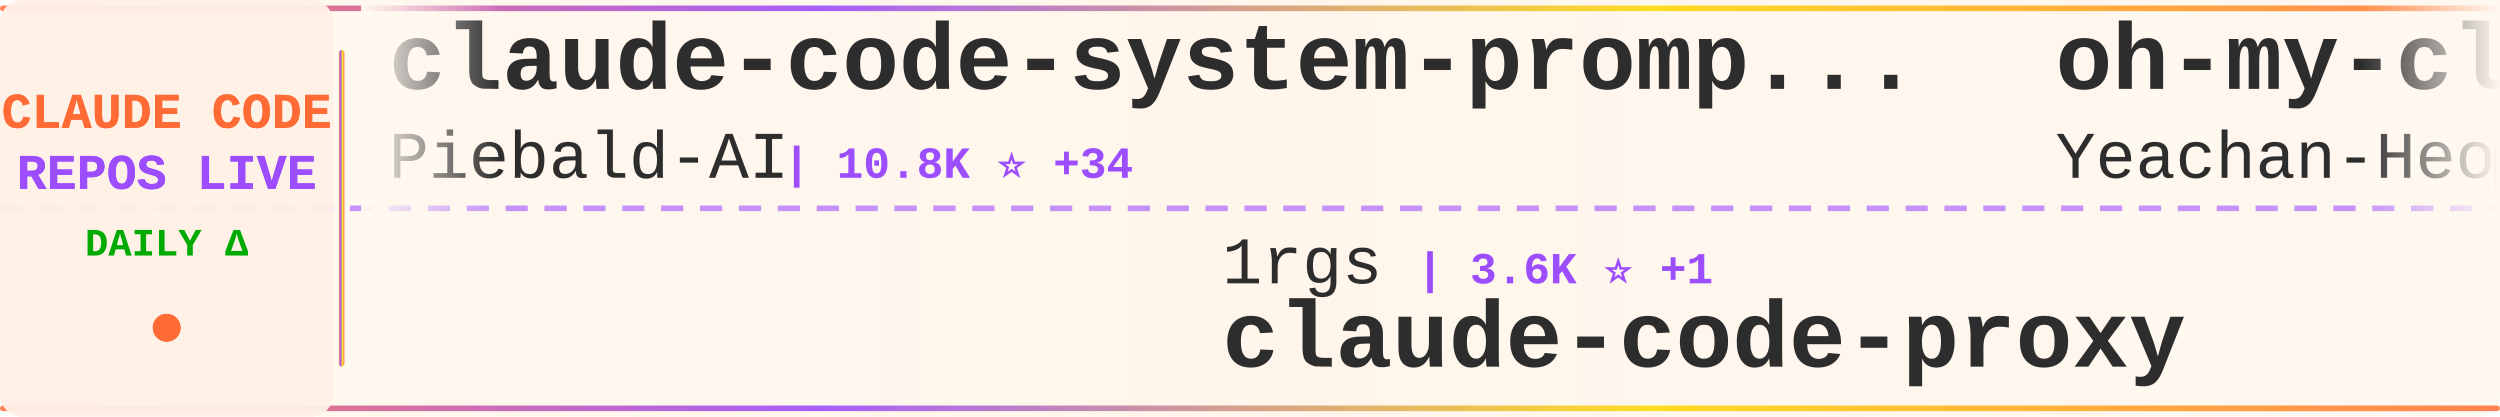
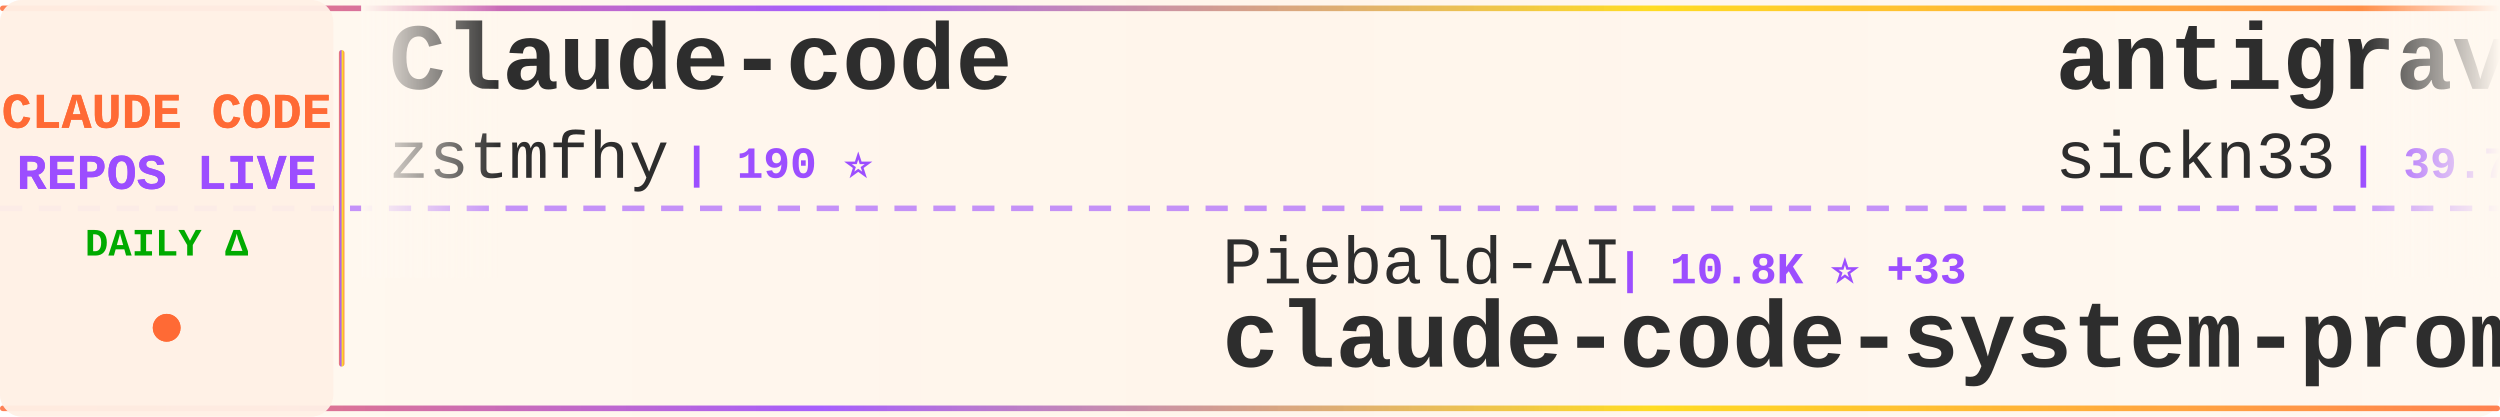
<svg xmlns="http://www.w3.org/2000/svg" width="900" height="150">
  <defs>
    <linearGradient id="tickerBg" x1="0%" y1="0%" x2="100%" y2="0%">
      <stop offset="0%" style="stop-color:#fff8f0;stop-opacity:0.98" />
      <stop offset="50%" style="stop-color:#fff5eb;stop-opacity:1" />
      <stop offset="100%" style="stop-color:#fff8f0;stop-opacity:0.98" />
    </linearGradient>
    <linearGradient id="borderGrad" x1="0%" y1="0%" x2="100%" y2="0%">
      <stop offset="0%" style="stop-color:#FF6B35;stop-opacity:0.85">
        <animate attributeName="stop-opacity" values="0.85;1;0.85" dur="2s" repeatCount="indefinite" />
      </stop>
      <stop offset="33%" style="stop-color:#9C4EFF;stop-opacity:0.9">
        <animate attributeName="stop-opacity" values="0.9;1;0.9" dur="2.2s" repeatCount="indefinite" />
      </stop>
      <stop offset="66%" style="stop-color:#FFD700;stop-opacity:0.85">
        <animate attributeName="stop-opacity" values="0.85;1;0.85" dur="1.8s" repeatCount="indefinite" />
      </stop>
      <stop offset="100%" style="stop-color:#FF6B35;stop-opacity:0.85">
        <animate attributeName="stop-opacity" values="0.85;1;0.85" dur="2s" repeatCount="indefinite" />
      </stop>
    </linearGradient>
    <filter id="textGlow">
      <feGaussianBlur stdDeviation="0.15" result="coloredBlur" />
      <feMerge>
        <feMergeNode in="coloredBlur" />
        <feMergeNode in="SourceGraphic" />
      </feMerge>
    </filter>
    <filter id="metricGlow">
      <feGaussianBlur stdDeviation="0.2" result="coloredBlur" />
      <feMerge>
        <feMergeNode in="coloredBlur" />
        <feMergeNode in="SourceGraphic" />
      </feMerge>
    </filter>
    <linearGradient id="leftFade" x1="0%" y1="0%" x2="100%" y2="0%">
      <stop offset="0%" style="stop-color:#fff8f0;stop-opacity:1" />
      <stop offset="100%" style="stop-color:#fff8f0;stop-opacity:0" />
    </linearGradient>
    <linearGradient id="rightFade" x1="0%" y1="0%" x2="100%" y2="0%">
      <stop offset="0%" style="stop-color:#fff8f0;stop-opacity:0" />
      <stop offset="100%" style="stop-color:#fff8f0;stop-opacity:1" />
    </linearGradient>
  </defs>
  <rect width="900" height="150" fill="url(#tickerBg)" rx="8" />
  <rect x="0" y="2" width="900" height="2" fill="url(#borderGrad)" rx="1" />
  <rect x="0" y="146" width="900" height="2" fill="url(#borderGrad)" rx="1" />
  <line x1="0" y1="75" x2="900" y2="75" stroke="#9C4EFF" stroke-width="2" stroke-dasharray="8 6" opacity="0.6" />
  <rect x="0" y="0" width="120" height="150" fill="#fff0e6" opacity="0.95" rx="8" />
  <text x="60" y="46" font-family="'Courier New', monospace" font-size="18" font-weight="bold" fill="#FF6B35" text-anchor="middle" filter="url(#textGlow)">
    CLAUDE CODE
  </text>
  <text x="60" y="68" font-family="'Courier New', monospace" font-size="18" font-weight="bold" fill="#9C4EFF" text-anchor="middle" filter="url(#textGlow)">
    REPOS LIVE
  </text>
  <text x="60" y="92" font-family="'Courier New', monospace" font-size="14" font-weight="bold" fill="#00aa00" text-anchor="middle">
    DAILY Δ
  </text>
  <circle cx="60" cy="118" r="5" fill="#FF6B35" filter="url(#metricGlow)">
    <animate attributeName="r" values="4;6;4" dur="1.5s" repeatCount="indefinite" />
    <animate attributeName="opacity" values="0.6;1;0.6" dur="1.5s" repeatCount="indefinite" />
  </circle>
  <rect x="122" y="18" width="2" height="114" fill="url(#borderGrad)" rx="1" />
  <clipPath id="tickerClip">
    <rect x="130" y="0" width="770" height="150" />
  </clipPath>
  <g clip-path="url(#tickerClip)">
    <g id="tickerItems">
      <animateTransform attributeName="transform" attributeType="XML" type="translate" from="0 0" to="-3000 0" dur="54s" repeatCount="indefinite" />
      <g transform="translate(0, 0)">
-         <text x="140" y="32" font-family="'Courier New', monospace" font-size="34" font-weight="bold" fill="#2d2d2d">claude-code-system-promp...</text>
-         <text x="140" y="64" font-family="'Courier New', monospace" font-size="24" font-weight="normal" fill="#2d2d2d" opacity="1.0">Piebald-AI</text>
-         <text x="282" y="64" font-family="'Courier New', monospace" font-size="16" font-weight="bold" fill="#9C4EFF"> | 10.8K ⭐ +34</text>
+         <text x="140" y="32" font-family="'Courier New', monospace" font-size="34" font-weight="bold" fill="#2d2d2d">Claude-code</text>
+         <text x="140" y="64" font-family="'Courier New', monospace" font-size="24" font-weight="normal" fill="#2d2d2d" opacity="1.0">zstmfhy</text>
+         <text x="246" y="64" font-family="'Courier New', monospace" font-size="16" font-weight="bold" fill="#9C4EFF"> | 190 ⭐</text>
      </g>
      <g transform="translate(300, 0)">
-         <text x="140" y="102" font-family="'Courier New', monospace" font-size="24" font-weight="normal" fill="#2d2d2d" opacity="1.0">1rgs</text>
-         <text x="210" y="102" font-family="'Courier New', monospace" font-size="16" font-weight="bold" fill="#9C4EFF"> | 3.6K ⭐ +1</text>
-         <text x="140" y="132" font-family="'Courier New', monospace" font-size="34" font-weight="bold" fill="#2d2d2d">claude-code-proxy</text>
+         <text x="140" y="102" font-family="'Courier New', monospace" font-size="24" font-weight="normal" fill="#2d2d2d" opacity="1.0">Piebald-AI</text>
+         <text x="282" y="102" font-family="'Courier New', monospace" font-size="16" font-weight="bold" fill="#9C4EFF"> | 10.8K ⭐ +33</text>
+         <text x="140" y="132" font-family="'Courier New', monospace" font-size="34" font-weight="bold" fill="#2d2d2d">claude-code-system-promp...</text>
      </g>
      <g transform="translate(600, 0)">
-         <text x="140" y="32" font-family="'Courier New', monospace" font-size="34" font-weight="bold" fill="#2d2d2d">oh-my-claudecode</text>
-         <text x="140" y="64" font-family="'Courier New', monospace" font-size="24" font-weight="normal" fill="#2d2d2d" opacity="1.0">Yeachan-Heo</text>
-         <text x="294" y="64" font-family="'Courier New', monospace" font-size="16" font-weight="bold" fill="#9C4EFF"> | 35.8K ⭐ +78</text>
+         <text x="140" y="32" font-family="'Courier New', monospace" font-size="34" font-weight="bold" fill="#2d2d2d">antigravity-awesome-skil...</text>
+         <text x="140" y="64" font-family="'Courier New', monospace" font-size="24" font-weight="normal" fill="#2d2d2d" opacity="1.0">sickn33</text>
+         <text x="246" y="64" font-family="'Courier New', monospace" font-size="16" font-weight="bold" fill="#9C4EFF"> | 39.7K ⭐ +109</text>
      </g>
      <g transform="translate(900, 0)">
-         <text x="140" y="102" font-family="'Courier New', monospace" font-size="24" font-weight="normal" fill="#2d2d2d" opacity="1.0">nanocoai</text>
-         <text x="258" y="102" font-family="'Courier New', monospace" font-size="16" font-weight="bold" fill="#9C4EFF"> | 29.7K ⭐ +25</text>
-         <text x="140" y="132" font-family="'Courier New', monospace" font-size="34" font-weight="bold" fill="#2d2d2d">nanoclaw</text>
+         <text x="140" y="102" font-family="'Courier New', monospace" font-size="24" font-weight="normal" fill="#2d2d2d" opacity="1.0">router-for-me</text>
+         <text x="318" y="102" font-family="'Courier New', monospace" font-size="16" font-weight="bold" fill="#9C4EFF"> | 36.1K ⭐ +131</text>
+         <text x="140" y="132" font-family="'Courier New', monospace" font-size="34" font-weight="bold" fill="#2d2d2d">CLIProxyAPI</text>
      </g>
      <g transform="translate(1200, 0)">
-         <text x="140" y="32" font-family="'Courier New', monospace" font-size="34" font-weight="bold" fill="#2d2d2d">learn-claude-code</text>
-         <text x="140" y="64" font-family="'Courier New', monospace" font-size="24" font-weight="normal" fill="#2d2d2d" opacity="1.0">shareAI-lab</text>
-         <text x="294" y="64" font-family="'Courier New', monospace" font-size="16" font-weight="bold" fill="#9C4EFF"> | 64.7K ⭐ +215</text>
+         <text x="140" y="32" font-family="'Courier New', monospace" font-size="34" font-weight="bold" fill="#2d2d2d">claude-howto</text>
+         <text x="140" y="64" font-family="'Courier New', monospace" font-size="24" font-weight="normal" fill="#2d2d2d" opacity="1.0">luongnv89</text>
+         <text x="270" y="64" font-family="'Courier New', monospace" font-size="16" font-weight="bold" fill="#9C4EFF"> | 35.0K ⭐ +70</text>
      </g>
      <g transform="translate(1500, 0)">
-         <text x="140" y="102" font-family="'Courier New', monospace" font-size="24" font-weight="normal" fill="#2d2d2d" opacity="1.0">repowise-dev</text>
-         <text x="306" y="102" font-family="'Courier New', monospace" font-size="16" font-weight="bold" fill="#9C4EFF"> | 1.1K ⭐ +2</text>
-         <text x="140" y="132" font-family="'Courier New', monospace" font-size="34" font-weight="bold" fill="#2d2d2d">claude-code-prompts</text>
+         <text x="140" y="102" font-family="'Courier New', monospace" font-size="24" font-weight="normal" fill="#2d2d2d" opacity="1.0">rohitg00</text>
+         <text x="258" y="102" font-family="'Courier New', monospace" font-size="16" font-weight="bold" fill="#9C4EFF"> | 2.0K ⭐ +14</text>
+         <text x="140" y="132" font-family="'Courier New', monospace" font-size="34" font-weight="bold" fill="#2d2d2d">awesome-claude-code-tool...</text>
      </g>
      <g transform="translate(1800, 0)">
-         <text x="140" y="32" font-family="'Courier New', monospace" font-size="34" font-weight="bold" fill="#2d2d2d">claude-code-security-rev...</text>
-         <text x="140" y="64" font-family="'Courier New', monospace" font-size="24" font-weight="normal" fill="#2d2d2d" opacity="1.0">anthropics</text>
-         <text x="282" y="64" font-family="'Courier New', monospace" font-size="16" font-weight="bold" fill="#9C4EFF"> | 4.9K ⭐ +13</text>
+         <text x="140" y="32" font-family="'Courier New', monospace" font-size="34" font-weight="bold" fill="#2d2d2d">claude-code-book</text>
+         <text x="140" y="64" font-family="'Courier New', monospace" font-size="24" font-weight="normal" fill="#2d2d2d" opacity="1.0">lintsinghua</text>
+         <text x="294" y="64" font-family="'Courier New', monospace" font-size="16" font-weight="bold" fill="#9C4EFF"> | 3.5K ⭐ +14</text>
      </g>
      <g transform="translate(2100, 0)">
-         <text x="140" y="102" font-family="'Courier New', monospace" font-size="24" font-weight="normal" fill="#2d2d2d" opacity="1.0">Windy3f3f3f3f</text>
-         <text x="318" y="102" font-family="'Courier New', monospace" font-size="16" font-weight="bold" fill="#9C4EFF"> | 1.3K ⭐ +8</text>
-         <text x="140" y="132" font-family="'Courier New', monospace" font-size="34" font-weight="bold" fill="#2d2d2d">claude-code-from-scratch</text>
+         <text x="140" y="102" font-family="'Courier New', monospace" font-size="24" font-weight="normal" fill="#2d2d2d" opacity="1.0">KPR111</text>
+         <text x="234" y="102" font-family="'Courier New', monospace" font-size="16" font-weight="bold" fill="#9C4EFF"> | 18 ⭐</text>
+         <text x="140" y="132" font-family="'Courier New', monospace" font-size="34" font-weight="bold" fill="#2d2d2d">Claude-Code</text>
      </g>
      <g transform="translate(2400, 0)">
-         <text x="140" y="32" font-family="'Courier New', monospace" font-size="34" font-weight="bold" fill="#2d2d2d">claude-code-engineering</text>
-         <text x="140" y="64" font-family="'Courier New', monospace" font-size="24" font-weight="normal" fill="#2d2d2d" opacity="1.0">huangjia2019</text>
-         <text x="306" y="64" font-family="'Courier New', monospace" font-size="16" font-weight="bold" fill="#9C4EFF"> | 775 ⭐ +8</text>
+         <text x="140" y="32" font-family="'Courier New', monospace" font-size="34" font-weight="bold" fill="#2d2d2d">claude-code-sourcemap</text>
+         <text x="140" y="64" font-family="'Courier New', monospace" font-size="24" font-weight="normal" fill="#2d2d2d" opacity="1.0">Hyper66666</text>
+         <text x="282" y="64" font-family="'Courier New', monospace" font-size="16" font-weight="bold" fill="#9C4EFF"> | 215 ⭐</text>
      </g>
      <g transform="translate(2700, 0)">
-         <text x="140" y="102" font-family="'Courier New', monospace" font-size="24" font-weight="normal" fill="#2d2d2d" opacity="1.0">andrew-kramer-inno</text>
-         <text x="378" y="102" font-family="'Courier New', monospace" font-size="16" font-weight="bold" fill="#9C4EFF"> | 592 ⭐</text>
-         <text x="140" y="132" font-family="'Courier New', monospace" font-size="34" font-weight="bold" fill="#2d2d2d">claude-code-source-build</text>
+         <text x="140" y="102" font-family="'Courier New', monospace" font-size="24" font-weight="normal" fill="#2d2d2d" opacity="1.0">liuup</text>
+         <text x="222" y="102" font-family="'Courier New', monospace" font-size="16" font-weight="bold" fill="#9C4EFF"> | 3.0K ⭐ +30</text>
+         <text x="140" y="132" font-family="'Courier New', monospace" font-size="34" font-weight="bold" fill="#2d2d2d">claude-code-analysis</text>
      </g>
      <g transform="translate(3000, 0)">
-         <text x="140" y="32" font-family="'Courier New', monospace" font-size="34" font-weight="bold" fill="#2d2d2d">claude-code-system-promp...</text>
-         <text x="140" y="64" font-family="'Courier New', monospace" font-size="24" font-weight="normal" fill="#2d2d2d" opacity="1.0">Piebald-AI</text>
-         <text x="282" y="64" font-family="'Courier New', monospace" font-size="16" font-weight="bold" fill="#9C4EFF"> | 10.8K ⭐ +34</text>
+         <text x="140" y="32" font-family="'Courier New', monospace" font-size="34" font-weight="bold" fill="#2d2d2d">Claude-code</text>
+         <text x="140" y="64" font-family="'Courier New', monospace" font-size="24" font-weight="normal" fill="#2d2d2d" opacity="1.0">zstmfhy</text>
+         <text x="246" y="64" font-family="'Courier New', monospace" font-size="16" font-weight="bold" fill="#9C4EFF"> | 190 ⭐</text>
      </g>
      <g transform="translate(3300, 0)">
-         <text x="140" y="102" font-family="'Courier New', monospace" font-size="24" font-weight="normal" fill="#2d2d2d" opacity="1.0">1rgs</text>
-         <text x="210" y="102" font-family="'Courier New', monospace" font-size="16" font-weight="bold" fill="#9C4EFF"> | 3.6K ⭐ +1</text>
-         <text x="140" y="132" font-family="'Courier New', monospace" font-size="34" font-weight="bold" fill="#2d2d2d">claude-code-proxy</text>
+         <text x="140" y="102" font-family="'Courier New', monospace" font-size="24" font-weight="normal" fill="#2d2d2d" opacity="1.0">Piebald-AI</text>
+         <text x="282" y="102" font-family="'Courier New', monospace" font-size="16" font-weight="bold" fill="#9C4EFF"> | 10.8K ⭐ +33</text>
+         <text x="140" y="132" font-family="'Courier New', monospace" font-size="34" font-weight="bold" fill="#2d2d2d">claude-code-system-promp...</text>
      </g>
      <g transform="translate(3600, 0)">
-         <text x="140" y="32" font-family="'Courier New', monospace" font-size="34" font-weight="bold" fill="#2d2d2d">oh-my-claudecode</text>
-         <text x="140" y="64" font-family="'Courier New', monospace" font-size="24" font-weight="normal" fill="#2d2d2d" opacity="1.0">Yeachan-Heo</text>
-         <text x="294" y="64" font-family="'Courier New', monospace" font-size="16" font-weight="bold" fill="#9C4EFF"> | 35.8K ⭐ +78</text>
+         <text x="140" y="32" font-family="'Courier New', monospace" font-size="34" font-weight="bold" fill="#2d2d2d">antigravity-awesome-skil...</text>
+         <text x="140" y="64" font-family="'Courier New', monospace" font-size="24" font-weight="normal" fill="#2d2d2d" opacity="1.0">sickn33</text>
+         <text x="246" y="64" font-family="'Courier New', monospace" font-size="16" font-weight="bold" fill="#9C4EFF"> | 39.7K ⭐ +109</text>
      </g>
      <g transform="translate(3900, 0)">
-         <text x="140" y="102" font-family="'Courier New', monospace" font-size="24" font-weight="normal" fill="#2d2d2d" opacity="1.0">nanocoai</text>
-         <text x="258" y="102" font-family="'Courier New', monospace" font-size="16" font-weight="bold" fill="#9C4EFF"> | 29.7K ⭐ +25</text>
-         <text x="140" y="132" font-family="'Courier New', monospace" font-size="34" font-weight="bold" fill="#2d2d2d">nanoclaw</text>
+         <text x="140" y="102" font-family="'Courier New', monospace" font-size="24" font-weight="normal" fill="#2d2d2d" opacity="1.0">router-for-me</text>
+         <text x="318" y="102" font-family="'Courier New', monospace" font-size="16" font-weight="bold" fill="#9C4EFF"> | 36.1K ⭐ +131</text>
+         <text x="140" y="132" font-family="'Courier New', monospace" font-size="34" font-weight="bold" fill="#2d2d2d">CLIProxyAPI</text>
      </g>
    </g>
  </g>
  <rect x="130" y="0" width="50" height="100" fill="url(#leftFade)" />
  <rect x="850" y="0" width="50" height="100" fill="url(#rightFade)" />
</svg>
